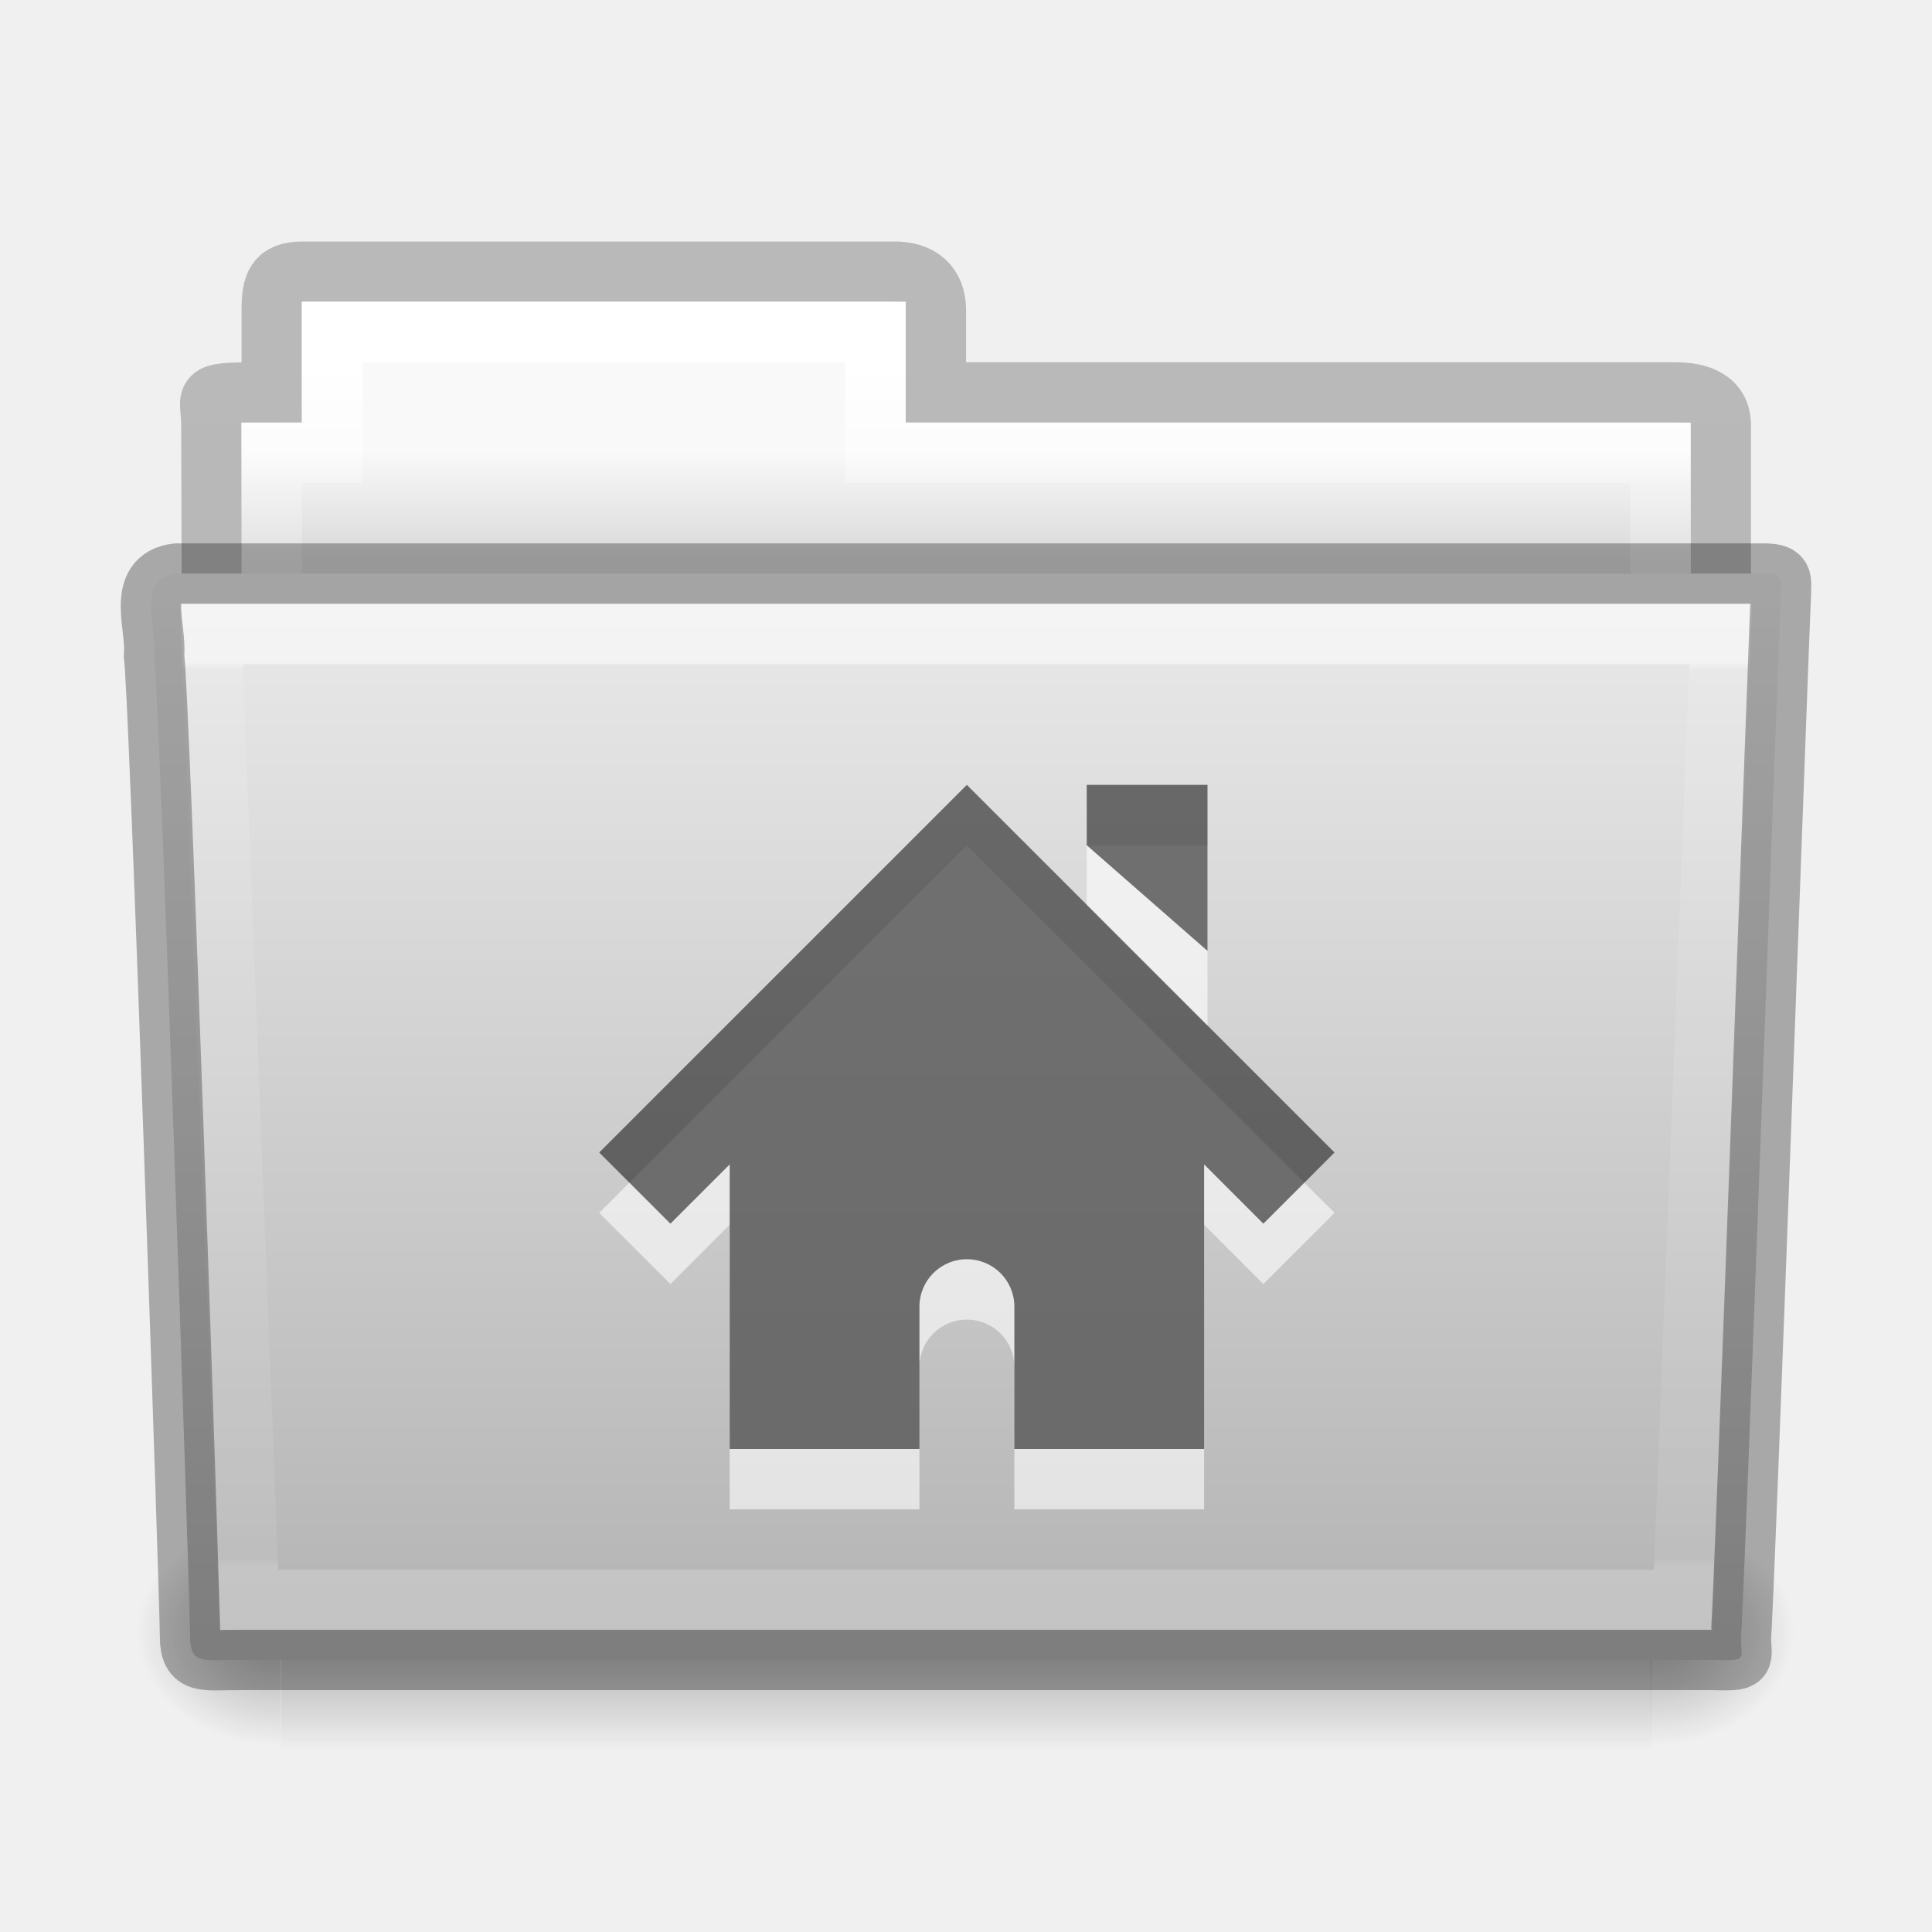
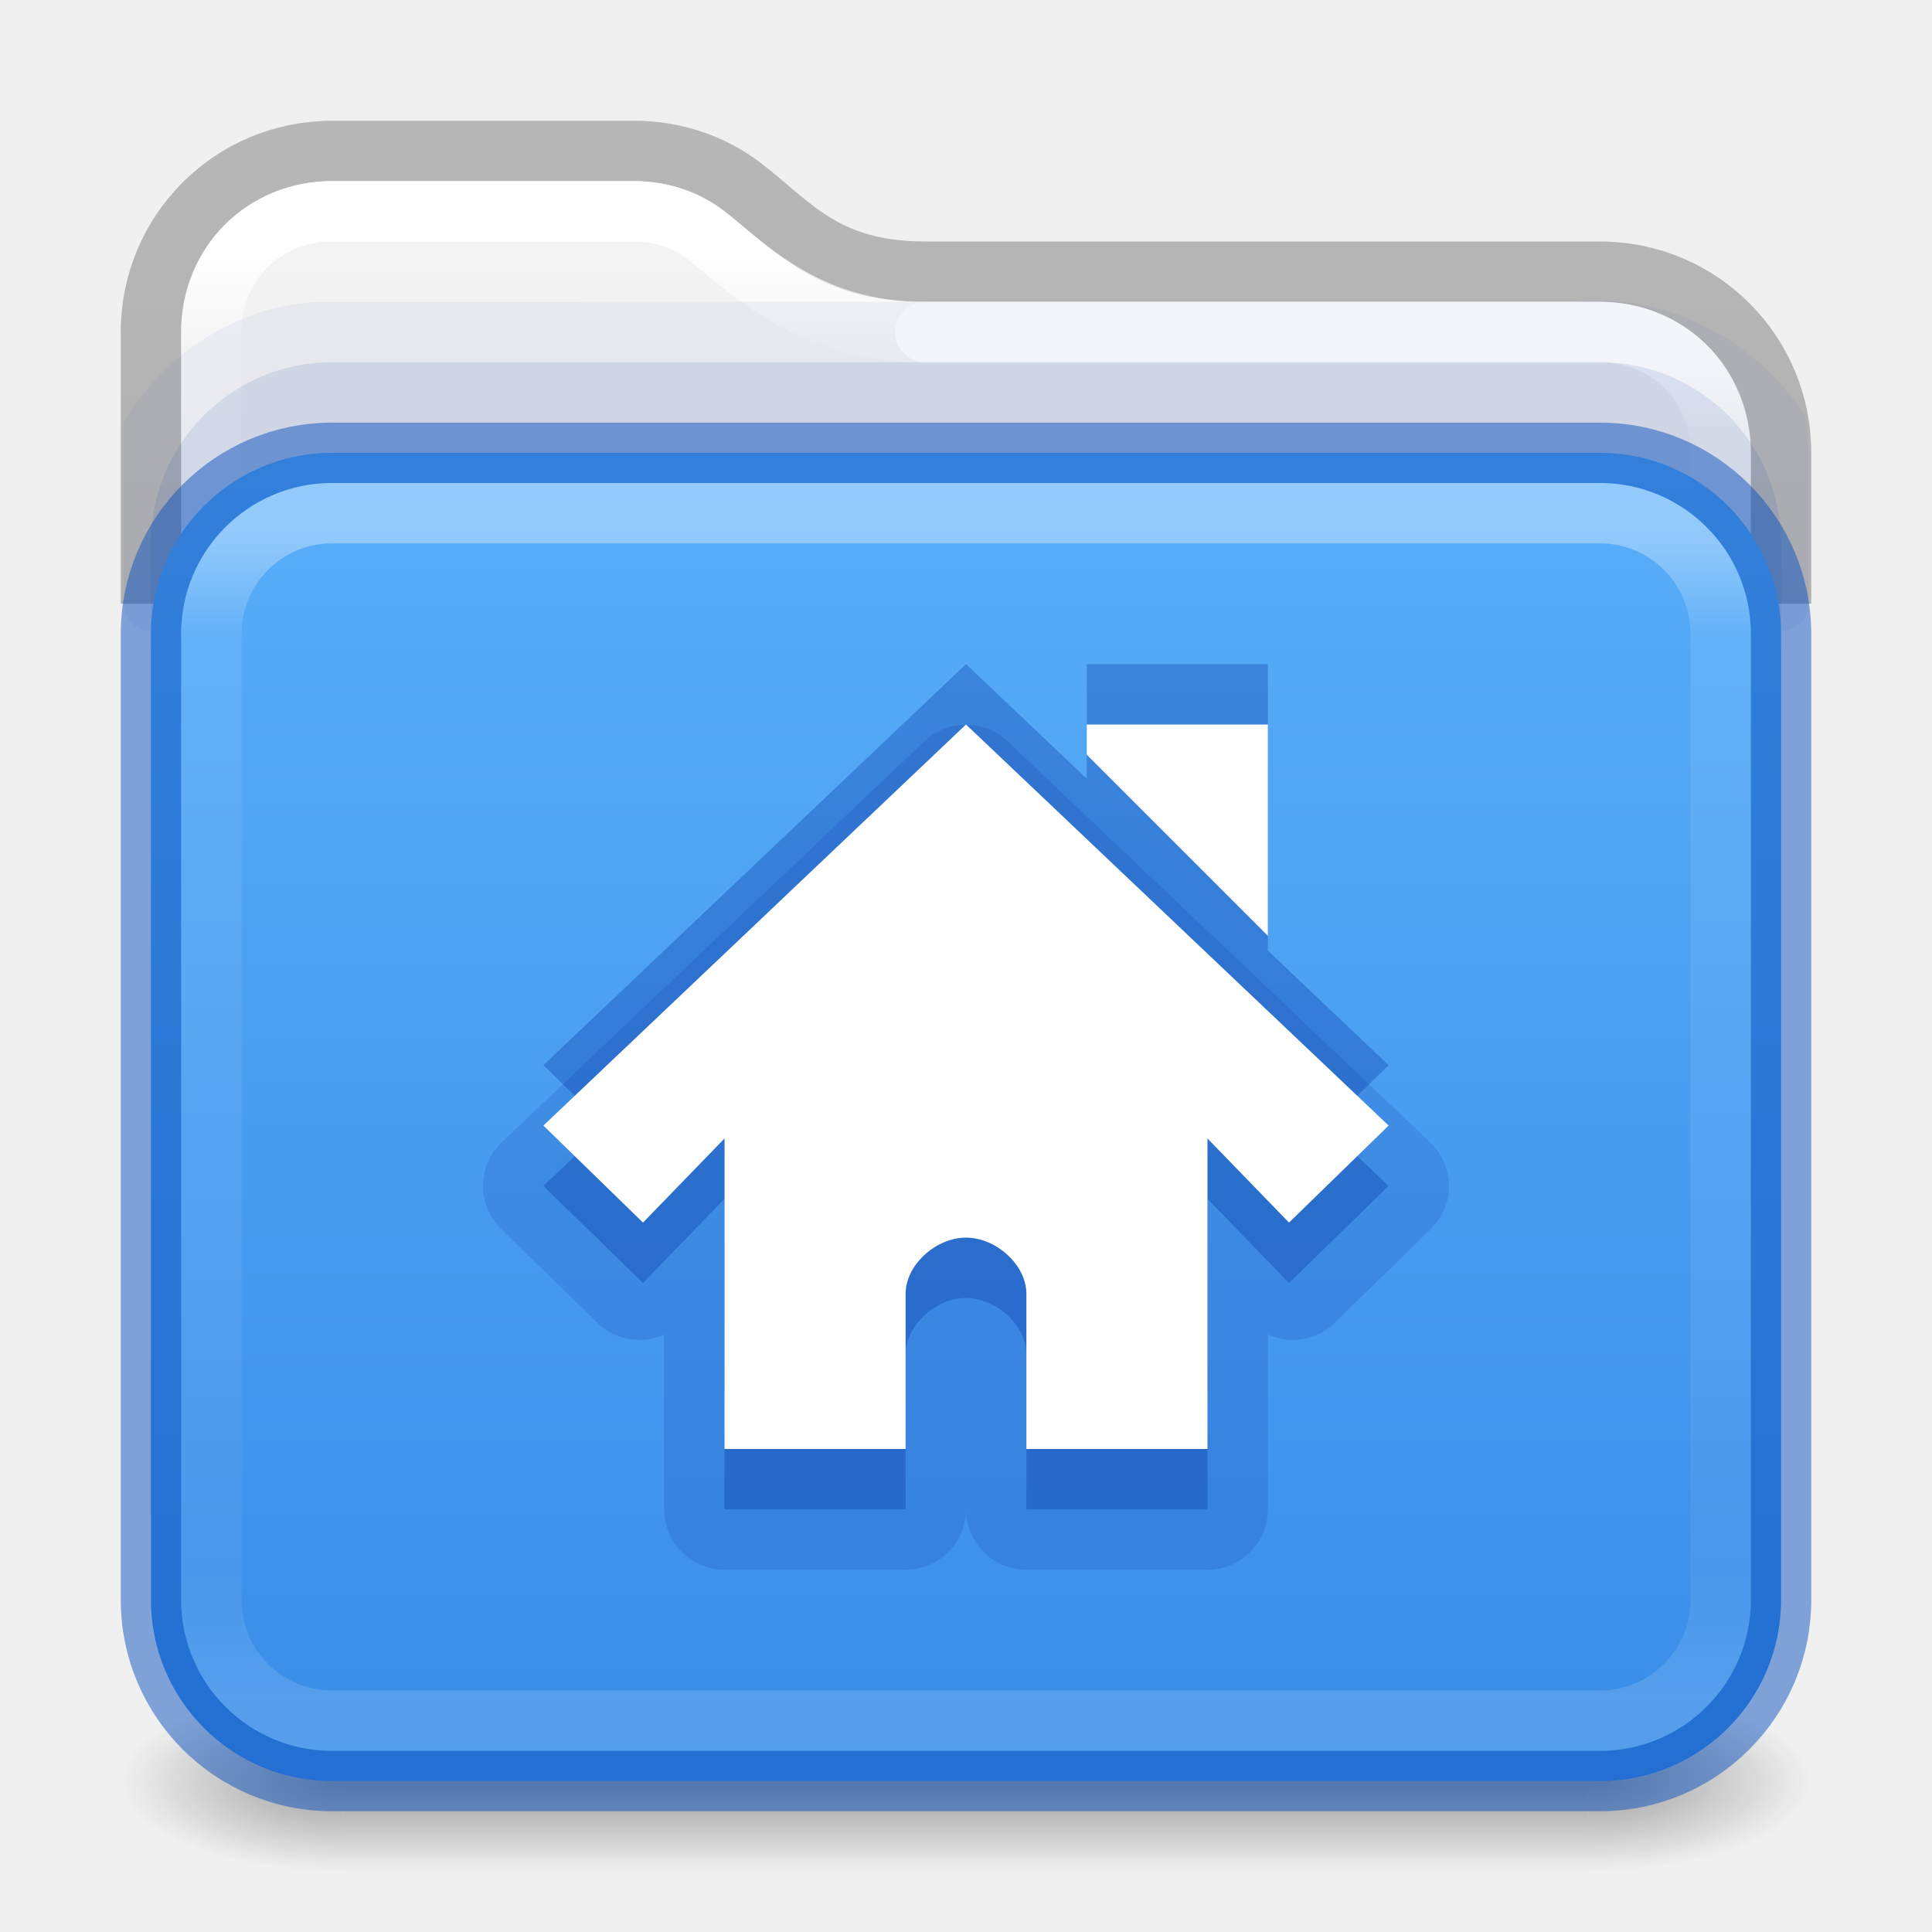
- <svg xmlns="http://www.w3.org/2000/svg" xmlns:xlink="http://www.w3.org/1999/xlink" version="1.1" width="32" height="32" id="svg16113">
-   <defs id="defs16115">
-     <linearGradient id="linearGradient3454-2-5-0-3-4">
-       <stop id="stop3456-4-9-38-1-8" style="stop-color:#ffffff;stop-opacity:1" offset="0" />
-       <stop id="stop3458-39-80-3-5-5" style="stop-color:#ffffff;stop-opacity:0.235" offset="0.01" />
-       <stop id="stop3460-7-0-2-4-2" style="stop-color:#ffffff;stop-opacity:0.157" offset="0.99" />
-       <stop id="stop3462-0-9-8-7-2" style="stop-color:#ffffff;stop-opacity:0.392" offset="1" />
+ <svg xmlns="http://www.w3.org/2000/svg" xmlns:xlink="http://www.w3.org/1999/xlink" id="svg4715" height="32" width="32" version="1.1">
+   <defs id="defs4717">
+     <linearGradient id="linearGradient1159">
+       <stop offset="0" style="stop-color:#ffffff;stop-opacity:1" id="stop1151" />
+       <stop offset="0.069" style="stop-color:#ffffff;stop-opacity:0.235" id="stop1153" />
+       <stop offset="0.908" style="stop-color:#ffffff;stop-opacity:0.157" id="stop1155" />
+       <stop offset="1" style="stop-color:#ffffff;stop-opacity:0.392" id="stop1157" />
    </linearGradient>
-     <linearGradient id="linearGradient4632-0-6-4-3-4">
-       <stop id="stop4634-4-4-7-7-4" style="stop-color:#e9e9e9;stop-opacity:1" offset="0" />
-       <stop id="stop4636-3-1-5-1-3" style="stop-color:#b4b4b4;stop-opacity:1" offset="1" />
+     <linearGradient id="linearGradient3924">
+       <stop offset="0" style="stop-color:#ffffff;stop-opacity:1" id="stop3926" />
+       <stop offset="0.073" style="stop-color:#ffffff;stop-opacity:0.235" id="stop3928" />
+       <stop offset="0.908" style="stop-color:#ffffff;stop-opacity:0.157" id="stop3930" />
+       <stop offset="1" style="stop-color:#ffffff;stop-opacity:0.392" id="stop3932" />
    </linearGradient>
-     <linearGradient x1="302.857" y1="366.648" x2="302.857" y2="609.505" id="linearGradient14886" xlink:href="#linearGradient5048-585-0" gradientUnits="userSpaceOnUse" gradientTransform="matrix(0.04700148,0,0,0.01591575,-0.9882968,22.29927)" />
-     <linearGradient id="linearGradient5048-585-0">
-       <stop id="stop2667-18" style="stop-color:#000000;stop-opacity:0" offset="0" />
-       <stop id="stop2669-9" style="stop-color:#000000;stop-opacity:1" offset="0.5" />
-       <stop id="stop2671-33" style="stop-color:#000000;stop-opacity:0" offset="1" />
+     <linearGradient id="linearGradient3688-166-749">
+       <stop offset="0" style="stop-color:#181818;stop-opacity:1" id="stop2883" />
+       <stop offset="1" style="stop-color:#181818;stop-opacity:0" id="stop2885" />
    </linearGradient>
-     <radialGradient cx="605.714" cy="486.648" r="117.143" fx="605.714" fy="486.648" id="radialGradient14888" xlink:href="#linearGradient5060-179-67" gradientUnits="userSpaceOnUse" gradientTransform="matrix(0.01983573,0,0,0.01591575,15.38717,22.29927)" />
-     <linearGradient id="linearGradient5060-179-67">
-       <stop id="stop2675-81" style="stop-color:#000000;stop-opacity:1" offset="0" />
-       <stop id="stop2677-2" style="stop-color:#000000;stop-opacity:0" offset="1" />
+     <linearGradient gradientUnits="userSpaceOnUse" xlink:href="#linearGradient3702-501-757" id="linearGradient3167" y2="39.999" x2="25.058" y1="47.028" x1="25.058" />
+     <linearGradient id="linearGradient3702-501-757">
+       <stop offset="0" style="stop-color:#181818;stop-opacity:0" id="stop2895" />
+       <stop offset="0.5" style="stop-color:#181818;stop-opacity:1" id="stop2897" />
+       <stop offset="1" style="stop-color:#181818;stop-opacity:0" id="stop2899" />
    </linearGradient>
-     <radialGradient cx="605.714" cy="486.648" r="117.143" fx="605.714" fy="486.648" id="radialGradient14890" xlink:href="#linearGradient5060-820-4" gradientUnits="userSpaceOnUse" gradientTransform="matrix(-0.01983573,0,0,0.01591575,16.60106,22.29927)" />
-     <linearGradient id="linearGradient5060-820-4">
-       <stop id="stop2681-5" style="stop-color:#000000;stop-opacity:1" offset="0" />
-       <stop id="stop2683-00" style="stop-color:#000000;stop-opacity:0" offset="1" />
+     <linearGradient gradientTransform="matrix(0.6756757,0,0,0.6756757,-0.2162133,-0.2162091)" gradientUnits="userSpaceOnUse" xlink:href="#linearGradient3924" id="linearGradient3027" y2="41.76" x2="13.594" y1="6.272" x1="13.594" />
+     <linearGradient xlink:href="#linearGradient3600-9-51" id="linearGradient1512" gradientUnits="userSpaceOnUse" gradientTransform="matrix(0.6646601,0,0,0.6392712,-33.1873,-0.08703975)" x1="74.839" y1="4.536" x2="74.839" y2="49.779" />
+     <linearGradient id="linearGradient3600-9-51">
+       <stop offset="0" style="stop-color:#f4f4f4;stop-opacity:1" id="stop3602-0-0" />
+       <stop offset="1" style="stop-color:#dbdbdb;stop-opacity:1" id="stop3604-9-04" />
    </linearGradient>
-     <linearGradient id="linearGradient4325">
-       <stop id="stop4327" style="stop-color:#ffffff;stop-opacity:1" offset="0" />
-       <stop id="stop4329" style="stop-color:#ffffff;stop-opacity:0.235" offset="0.111" />
-       <stop id="stop4331" style="stop-color:#ffffff;stop-opacity:0.157" offset="0.99" />
-       <stop id="stop4333" style="stop-color:#ffffff;stop-opacity:0.392" offset="1" />
+     <linearGradient id="linearGradient3104-6">
+       <stop offset="0" style="stop-color:#000000;stop-opacity:0.318" id="stop3106-3" />
+       <stop offset="1" style="stop-color:#000000;stop-opacity:0.24" id="stop3108-9" />
    </linearGradient>
-     <linearGradient id="linearGradient4646-7-4-3-5">
-       <stop id="stop4648-8-0-3-6" style="stop-color:#f9f9f9;stop-opacity:1" offset="0" />
-       <stop id="stop4650-1-7-3-4" style="stop-color:#d8d8d8;stop-opacity:1" offset="1" />
+     <linearGradient xlink:href="#linearGradient3104-6" id="linearGradient1572" gradientUnits="userSpaceOnUse" gradientTransform="matrix(0.3289826,0,0,0.8947171,-17.11074,-9.241927)" x1="72.893" y1="43.74" x2="72.893" y2="12.524" />
+     <radialGradient cx="4.993" cy="43.5" r="2.5" fx="4.993" fy="43.5" id="radialGradient2976-3-3" xlink:href="#linearGradient3688-166-749" gradientUnits="userSpaceOnUse" gradientTransform="matrix(2.003784,0,0,1.4,27.98813,-17.4)" />
+     <radialGradient cx="4.993" cy="43.5" r="2.5" fx="4.993" fy="43.5" id="radialGradient2978-2-5" xlink:href="#linearGradient3688-166-749" gradientUnits="userSpaceOnUse" gradientTransform="matrix(2.003784,0,0,1.4,-20.01187,-104.4)" />
+     <linearGradient x1="24" y1="6.24" x2="24" y2="41.76" id="linearGradient4161-0-2" xlink:href="#linearGradient3924-0" gradientUnits="userSpaceOnUse" gradientTransform="matrix(0.6756757,0,0,0.5405405,-0.2162128,5.526998)" />
+     <linearGradient id="linearGradient3924-0">
+       <stop id="stop3926-6" style="stop-color:#ffffff;stop-opacity:1" offset="0" />
+       <stop id="stop3928-3" style="stop-color:#ffffff;stop-opacity:0.235" offset="0.087" />
+       <stop id="stop3930-2" style="stop-color:#ffffff;stop-opacity:0.157" offset="0.89" />
+       <stop id="stop3932-62" style="stop-color:#ffffff;stop-opacity:0.392" offset="1" />
    </linearGradient>
-     <linearGradient id="linearGradient3104-8-8-97-4-6-11-5-5-0">
-       <stop id="stop3106-5-4-3-5-0-2-1-0-6" style="stop-color:#000000;stop-opacity:0.322" offset="0" />
-       <stop id="stop3108-4-3-7-8-2-0-7-9-1" style="stop-color:#000000;stop-opacity:0.278" offset="1" />
+     <linearGradient id="linearGradient909">
+       <stop id="stop901" style="stop-color:#64baff;stop-opacity:1" offset="0" />
+       <stop id="stop907" style="stop-color:#3689e6;stop-opacity:1" offset="1" />
    </linearGradient>
-     <linearGradient xlink:href="#linearGradient3454-2-5-0-3-4" id="linearGradient3043" gradientUnits="userSpaceOnUse" gradientTransform="matrix(0.8918614,0,0,1.053911,3.121269,3.412535)" x1="27.557" y1="7.163" x2="27.557" y2="21.387" />
-     <linearGradient xlink:href="#linearGradient4632-0-6-4-3-4" id="linearGradient3049" gradientUnits="userSpaceOnUse" gradientTransform="matrix(0.6444443,0,0,0.642857,0.5339594,-1.107145)" x1="35.793" y1="17.118" x2="35.793" y2="43.761" />
-     <linearGradient xlink:href="#linearGradient4325" id="linearGradient3056" gradientUnits="userSpaceOnUse" gradientTransform="matrix(0.5438356,0,0,0.6146641,3.269319,3.091135)" x1="21.37" y1="4.732" x2="21.37" y2="34.143" />
-     <linearGradient xlink:href="#linearGradient4646-7-4-3-5" id="linearGradient3059" gradientUnits="userSpaceOnUse" gradientTransform="matrix(0.6190476,0,0,0.6190476,-30.39137,-0.5714351)" x1="62.989" y1="13" x2="62.989" y2="16" />
-     <linearGradient xlink:href="#linearGradient3104-8-8-97-4-6-11-5-5-0" id="linearGradient3062" gradientUnits="userSpaceOnUse" gradientTransform="matrix(0.5070338,0,0,0.5030026,68.02966,-0.6702351)" x1="-51.786" y1="53.514" x2="-51.786" y2="3.634" />
+     <linearGradient xlink:href="#linearGradient909" id="linearGradient449" gradientUnits="userSpaceOnUse" gradientTransform="matrix(0.4909091,0,0,0.4,0.2909117,5.700001)" x1="31.781" y1="-14.353" x2="31.781" y2="65.627" />
+     <linearGradient xlink:href="#linearGradient1159" id="linearGradient1148" gradientUnits="userSpaceOnUse" gradientTransform="matrix(0.6761005,0,0,0.6756757,-0.2264079,-0.2240626)" x1="31.752" y1="9.15" x2="31.752" y2="41.712" />
  </defs>
-   <path style="color:#000000;display:inline;overflow:visible;visibility:visible;opacity:0.8;fill:none;stroke:url(#linearGradient3062);stroke-width:1;stroke-linecap:butt;stroke-linejoin:miter;stroke-miterlimit:4;stroke-dasharray:none;stroke-dashoffset:0;stroke-opacity:1;marker:none;enable-background:accumulate" id="use7669" d="m 5.001,4.5 c -0.433,0.005 -0.5,0.217 -0.5,0.635 v 1.365 c -1.246,0 -1,-0.002 -1,0.544 0.022,6.533 0,6.901 0,7.456 0.901,0 25,-2.349 25,-3.36 V 7.044 c 0,-0.418 -0.348,-0.549 -0.781,-0.544 H 15.501 v -1.365 c 0,-0.418 -0.264,-0.64 -0.698,-0.635 z" />
-   <path style="color:#000000;display:inline;overflow:visible;visibility:visible;fill:url(#linearGradient3059);fill-opacity:1;fill-rule:nonzero;stroke:none;stroke-width:1;marker:none;enable-background:accumulate" id="use7671" d="m 5.001,5 v 2 h -1 v 4 h 24 V 7 h -13 v -2 z" />
-   <path style="color:#000000;display:inline;overflow:visible;visibility:visible;fill:none;stroke:url(#linearGradient3056);stroke-width:1;stroke-linecap:round;stroke-linejoin:miter;stroke-miterlimit:4;stroke-dasharray:none;stroke-dashoffset:0;stroke-opacity:1;marker:none;enable-background:accumulate" id="use7673" d="m 5.501,5.5 v 2 h -1 v 4 h 23 V 7.5 h -13 v -2 z" />
-   <g id="use7675" transform="translate(6.1935663e-4,-3.000005)">
-     <rect style="display:inline;overflow:visible;visibility:visible;opacity:0.3;fill:url(#linearGradient14886);fill-opacity:1;fill-rule:nonzero;stroke:none;stroke-width:1;marker:none" id="rect14880" y="28.135" x="4.652" height="3.865" width="22.695" />
-     <path style="display:inline;overflow:visible;visibility:visible;opacity:0.3;fill:url(#radialGradient14888);fill-opacity:1;fill-rule:nonzero;stroke:none;stroke-width:1;marker:none" id="path14882" d="m 27.341,28.135 c 0,0 0,3.865 0,3.865 1.021,0.007 2.469,-0.866 2.469,-1.933 0,-1.067 -1.14,-1.932 -2.469,-1.932 z" />
-     <path style="display:inline;overflow:visible;visibility:visible;opacity:0.3;fill:url(#radialGradient14890);fill-opacity:1;fill-rule:nonzero;stroke:none;stroke-width:1;marker:none" id="path14884" d="m 4.647,28.135 c 0,0 0,3.865 0,3.865 -1.021,0.007 -2.469,-0.866 -2.469,-1.933 0,-1.067 1.14,-1.932 2.469,-1.932 z" />
+   <path id="rect5505-6-6-9" style="color:#000000;font-variation-settings:normal;display:inline;overflow:visible;visibility:visible;opacity:1;vector-effect:none;fill:url(#linearGradient1512);fill-opacity:1;stroke:none;stroke-width:1;stroke-linecap:butt;stroke-linejoin:miter;stroke-miterlimit:4;stroke-dasharray:none;stroke-dashoffset:0;stroke-opacity:1;-inkscape-stroke:none;marker:none;enable-background:accumulate;stop-color:#000000;stop-opacity:1" d="M 5.5,3.006 C 4.109,3.006 3.006,4.109 3.006,5.5 V 9.494 H 28.994 V 7.5 c 0,-1.391 -1.103,-2.494 -2.494,-2.494 H 15.326 c -1.816,0 -2.589,-0.933 -3.338,-1.508 C 11.582,3.186 11.068,3.006 10.5,3.006 Z" transform="matrix(1.000451,0,0,1,-0.00721477,-0.0058594)" />
+   <path id="rect5505-6-6" style="color:#000000;font-variation-settings:normal;display:inline;overflow:visible;visibility:visible;opacity:1;vector-effect:none;fill:none;fill-opacity:1;stroke:url(#linearGradient1572);stroke-width:1;stroke-linecap:butt;stroke-linejoin:round;stroke-miterlimit:4;stroke-dasharray:none;stroke-dashoffset:0;stroke-opacity:1;-inkscape-stroke:none;marker:none;enable-background:accumulate;stop-color:#000000;stop-opacity:1" d="M 29.5,10 V 7.5 c 0,-1.662 -1.338,-3 -3,-3 H 15.326 C 13.667,4.5 13.119,3.727 12.298,3.097 11.802,2.717 11.176,2.5 10.5,2.5 h -5 c -1.662,0 -3,1.338 -3,3 V 10" />
+   <path id="rect5505-6-6-8" style="color:#000000;font-variation-settings:normal;display:inline;overflow:visible;visibility:visible;opacity:1;vector-effect:none;fill:none;fill-opacity:1;stroke:url(#linearGradient3027);stroke-width:1;stroke-linecap:round;stroke-linejoin:round;stroke-miterlimit:4;stroke-dasharray:none;stroke-dashoffset:0;stroke-opacity:1;-inkscape-stroke:none;marker:none;enable-background:accumulate;stop-color:#000000;stop-opacity:1" d="m 15.327,5.508 c -1.972,0 -2.964,-1.091 -3.642,-1.611 -0.318,-0.244 -0.724,-0.389 -1.185,-0.389 h -4.999 c -1.122,0 -1.993,0.871 -1.993,1.992 v 2.984" transform="matrix(1.000629,0,0,1,-0.01005871,-0.00785351)" />
+   <path id="rect5505-6-6-8-2" style="color:#000000;font-variation-settings:normal;display:inline;overflow:visible;visibility:visible;vector-effect:none;fill:none;fill-opacity:1;stroke:url(#linearGradient1148);stroke-width:1;stroke-linecap:round;stroke-linejoin:round;stroke-miterlimit:4;stroke-dasharray:none;stroke-dashoffset:0;stroke-opacity:1;-inkscape-stroke:none;marker:none;enable-background:accumulate;stop-color:#000000" d="M 28.5,8.477 V 7.492 C 28.5,6.371 27.628,5.5 26.506,5.5 H 15.326" />
+   <path id="rect5505-21-1-2-1-9-3" style="color:#000000;font-variation-settings:normal;display:inline;overflow:visible;visibility:visible;opacity:0.05;vector-effect:none;fill:#002e99;fill-opacity:1;fill-rule:nonzero;stroke:none;stroke-width:1;stroke-linecap:butt;stroke-linejoin:miter;stroke-miterlimit:4;stroke-dasharray:none;stroke-dashoffset:0;stroke-opacity:1;-inkscape-stroke:none;marker:none;enable-background:accumulate;stop-color:#000000;stop-opacity:1" d="M 26.494 4.98 C 26.363 4.98 26.231 4.987 26.1 5 C 19.216 5.001 12.333 4.997 5.449 5.002 C 4.037 4.98 2.749 5.818 2.047 6.998 L 2.047 10 A 0.454 0.454 0 0 0 2.5 10.453 L 29.5 10.453 A 0.454 0.454 0 0 0 29.953 10 L 29.953 7.5 C 29.953 7.291 29.932 7.087 29.896 6.889 C 29.17 5.753 27.862 4.988 26.494 4.98 z " />
+   <rect style="color:#000000;font-variation-settings:normal;display:inline;overflow:visible;visibility:visible;opacity:0.1;vector-effect:none;fill:#002e99;fill-opacity:1;fill-rule:nonzero;stroke:none;stroke-width:1;stroke-linecap:butt;stroke-linejoin:miter;stroke-miterlimit:4;stroke-dasharray:none;stroke-dashoffset:0;stroke-opacity:1;-inkscape-stroke:none;marker:none;enable-background:accumulate;stop-color:#000000;stop-opacity:1" id="rect5505-21-1-2-1-9" y="6" x="2.5" ry="3" rx="3" height="22" width="27" />
+   <g style="display:inline" id="g2036-2-8-6" transform="matrix(0.6999997,0,0,0.3333336,-0.7999958,15.33333)">
+     <g style="opacity:0.4" id="g3712-3-7-0" transform="matrix(1.052632,0,0,1.285713,-1.263158,-13.42854)">
+       <rect style="fill:url(#radialGradient2976-3-3);fill-opacity:1;stroke:none" id="rect2801-0-9-6" y="40" x="38" height="7" width="5" />
+       <rect style="fill:url(#radialGradient2978-2-5);fill-opacity:1;stroke:none" id="rect3696-2-2-2" transform="scale(-1)" y="-47" x="-10" height="7" width="5" />
+       <rect style="fill:url(#linearGradient3167);fill-opacity:1;stroke:none" id="rect3700-1-0-6" y="40" x="10" height="7" width="28" />
+     </g>
  </g>
-   <path style="color:#000000;display:inline;overflow:visible;visibility:visible;fill:url(#linearGradient3049);fill-opacity:1;fill-rule:nonzero;stroke:none;stroke-width:1;marker:none;enable-background:accumulate" id="use7677" d="m 2.928,9.5 c -0.691,0.08 -0.322,0.903 -0.377,1.365 0.08,0.299 0.598,15.718 0.598,16.247 0,0.46 0.227,0.382 0.801,0.382 h 24.397 c 0.619,0.014 0.488,0.007 0.488,-0.389 0.045,-0.203 0.64,-16.978 0.663,-17.243 0,-0.279 0.058,-0.362 -0.305,-0.362 z" />
-   <path style="color:#000000;display:inline;overflow:visible;visibility:visible;opacity:0.5;fill:none;stroke:url(#linearGradient3043);stroke-width:1;stroke-linecap:round;stroke-linejoin:miter;stroke-miterlimit:4;stroke-dasharray:none;stroke-dashoffset:0;stroke-opacity:1;marker:none;enable-background:accumulate" id="use7681" d="M 3.501,10.5 4.126,26.5 H 27.875 L 28.5,10.5 Z" />
-   <path style="color:#000000;display:inline;overflow:visible;visibility:visible;opacity:0.3;fill:none;stroke:#000000;stroke-width:1;stroke-linecap:round;stroke-linejoin:round;stroke-miterlimit:4;stroke-dasharray:none;stroke-dashoffset:0;stroke-opacity:1;marker:none;enable-background:accumulate" id="path3388-5-0" d="m 2.927,9.5 c -0.691,0.08 -0.322,0.903 -0.377,1.365 0.08,0.299 0.598,15.718 0.598,16.247 0,0.46 0.227,0.382 0.801,0.382 h 24.397 c 0.619,0.014 0.488,0.007 0.488,-0.389 0.045,-0.203 0.64,-16.978 0.663,-17.243 0,-0.279 0.058,-0.362 -0.305,-0.362 z" />
-   <path style="color:#000000;display:inline;overflow:visible;visibility:visible;opacity:0.6;fill:#ffffff;fill-opacity:1;fill-rule:nonzero;stroke:none;stroke-width:1.7;marker:none;enable-background:accumulate" id="path2998-4-8-1-6" d="M 16.014,14 9.925,20.089 l 1.179,1.179 0.982,-0.982 v 4.714 h 3.143 v -2.357 c 0,-0.435 0.35,-0.786 0.786,-0.786 0.435,0 0.786,0.35 0.786,0.786 v 2.357 h 3.143 V 20.286 L 20.925,21.268 22.104,20.089 Z M 18,14 v 1 l 2,2 v -3 z" />
-   <path style="color:#000000;display:inline;overflow:visible;visibility:visible;fill:#1a1a1a;fill-opacity:0.6;fill-rule:nonzero;stroke:none;stroke-width:1.7;marker:none;enable-background:accumulate" id="path2998-4-8-11" d="M 16.014,13 9.925,19.089 l 1.179,1.179 0.982,-0.982 v 4.714 h 3.143 v -2.357 c 0,-0.435 0.35,-0.786 0.786,-0.786 0.435,0 0.786,0.35 0.786,0.786 v 2.357 h 3.143 V 19.286 L 20.925,20.268 22.104,19.089 Z M 18,13 v 1 l 2,1.75 V 13 Z" />
+   <rect style="color:#000000;font-variation-settings:normal;display:inline;overflow:visible;visibility:visible;vector-effect:none;fill:url(#linearGradient449);fill-opacity:1;fill-rule:nonzero;stroke:#0d52bf;stroke-width:1;stroke-linecap:butt;stroke-linejoin:miter;stroke-miterlimit:4;stroke-dasharray:none;stroke-dashoffset:0;stroke-opacity:0.5;marker:none;enable-background:accumulate;stop-color:#000000;opacity:1;-inkscape-stroke:none;stop-opacity:1" id="rect5505-21-1-2-1" y="7.5" x="2.5" ry="3" rx="3" height="22" width="27" />
+   <path style="color:#000000;fill:#002e99;fill-opacity:0.15;stroke-linejoin:round;-inkscape-stroke:none" d="m 15.312,12.275 -7,6.643 c -0.412,0.391 -0.416,1.045 -0.01,1.441 l 1.65,1.607 C 10.248,22.208 10.653,22.261 11,22.104 V 25 c 5.5e-5,0.552 0.448,1 1,1 h 3 c 0.552,-5.5e-5 1,-0.448 1,-1 5.5e-5,0.552 0.448,1 1,1 h 3 c 0.552,-5.5e-5 1,-0.448 1,-1 v -2.896 c 0.347,0.157 0.752,0.104 1.047,-0.137 l 1.65,-1.607 c 0.406,-0.396 0.402,-1.051 -0.01,-1.441 l -7,-6.643 c -0.386,-0.365 -0.989,-0.365 -1.375,0 z" id="path2844" />
+   <rect style="opacity:0.35;fill:none;stroke:url(#linearGradient4161-0-2);stroke-width:1;stroke-linecap:round;stroke-linejoin:round;stroke-miterlimit:4;stroke-dasharray:none;stroke-dashoffset:0;stroke-opacity:1" id="rect6741-7-4-3-8" y="8.5" x="3.5" ry="2" rx="2" height="20" width="25" />
+   <path style="color:#000000;display:inline;overflow:visible;visibility:visible;fill:#002e99;fill-opacity:0.3;fill-rule:nonzero;stroke:none;stroke-width:1.7;marker:none;enable-background:accumulate" id="path20672" d="M 16,13 9,19.643 10.65,21.25 12,19.857 V 25 h 3 v -2.572 c 0,-0.475 0.5,-0.929 1,-0.929 0.5,0 1,0.454 1,0.929 V 25 h 3 V 19.857 L 21.35,21.25 23,19.643 Z" />
+   <path style="color:#000000;display:inline;overflow:visible;visibility:visible;fill:#002e99;fill-opacity:0.3;fill-rule:nonzero;stroke:none;stroke-width:1.7;marker:none;enable-background:accumulate" id="path23402" d="M 16,11 9,17.643 10.65,19.25 12,17.857 V 23 h 3 v -2.572 c 0,-0.475 0.5,-0.929 1,-0.929 0.5,0 1,0.454 1,0.929 V 23 h 3 V 17.857 L 21.35,19.25 23,17.643 Z M 18,11 V 16 h 3 v -5 z" />
+   <path style="color:#000000;display:inline;overflow:visible;visibility:visible;fill:#fefefe;fill-opacity:1;fill-rule:nonzero;stroke:none;stroke-width:1.7;marker:none;enable-background:accumulate" id="path2998-4-8-11" d="M 16,12 9,18.643 10.65,20.25 12,18.857 V 24 h 3 v -2.572 c 0,-0.475 0.5,-0.929 1,-0.929 0.5,0 1,0.454 1,0.929 V 24 h 3 V 18.857 L 21.35,20.25 23,18.643 Z M 18,12 V 12.5 l 3,3 v -3.5 z" />
</svg>
